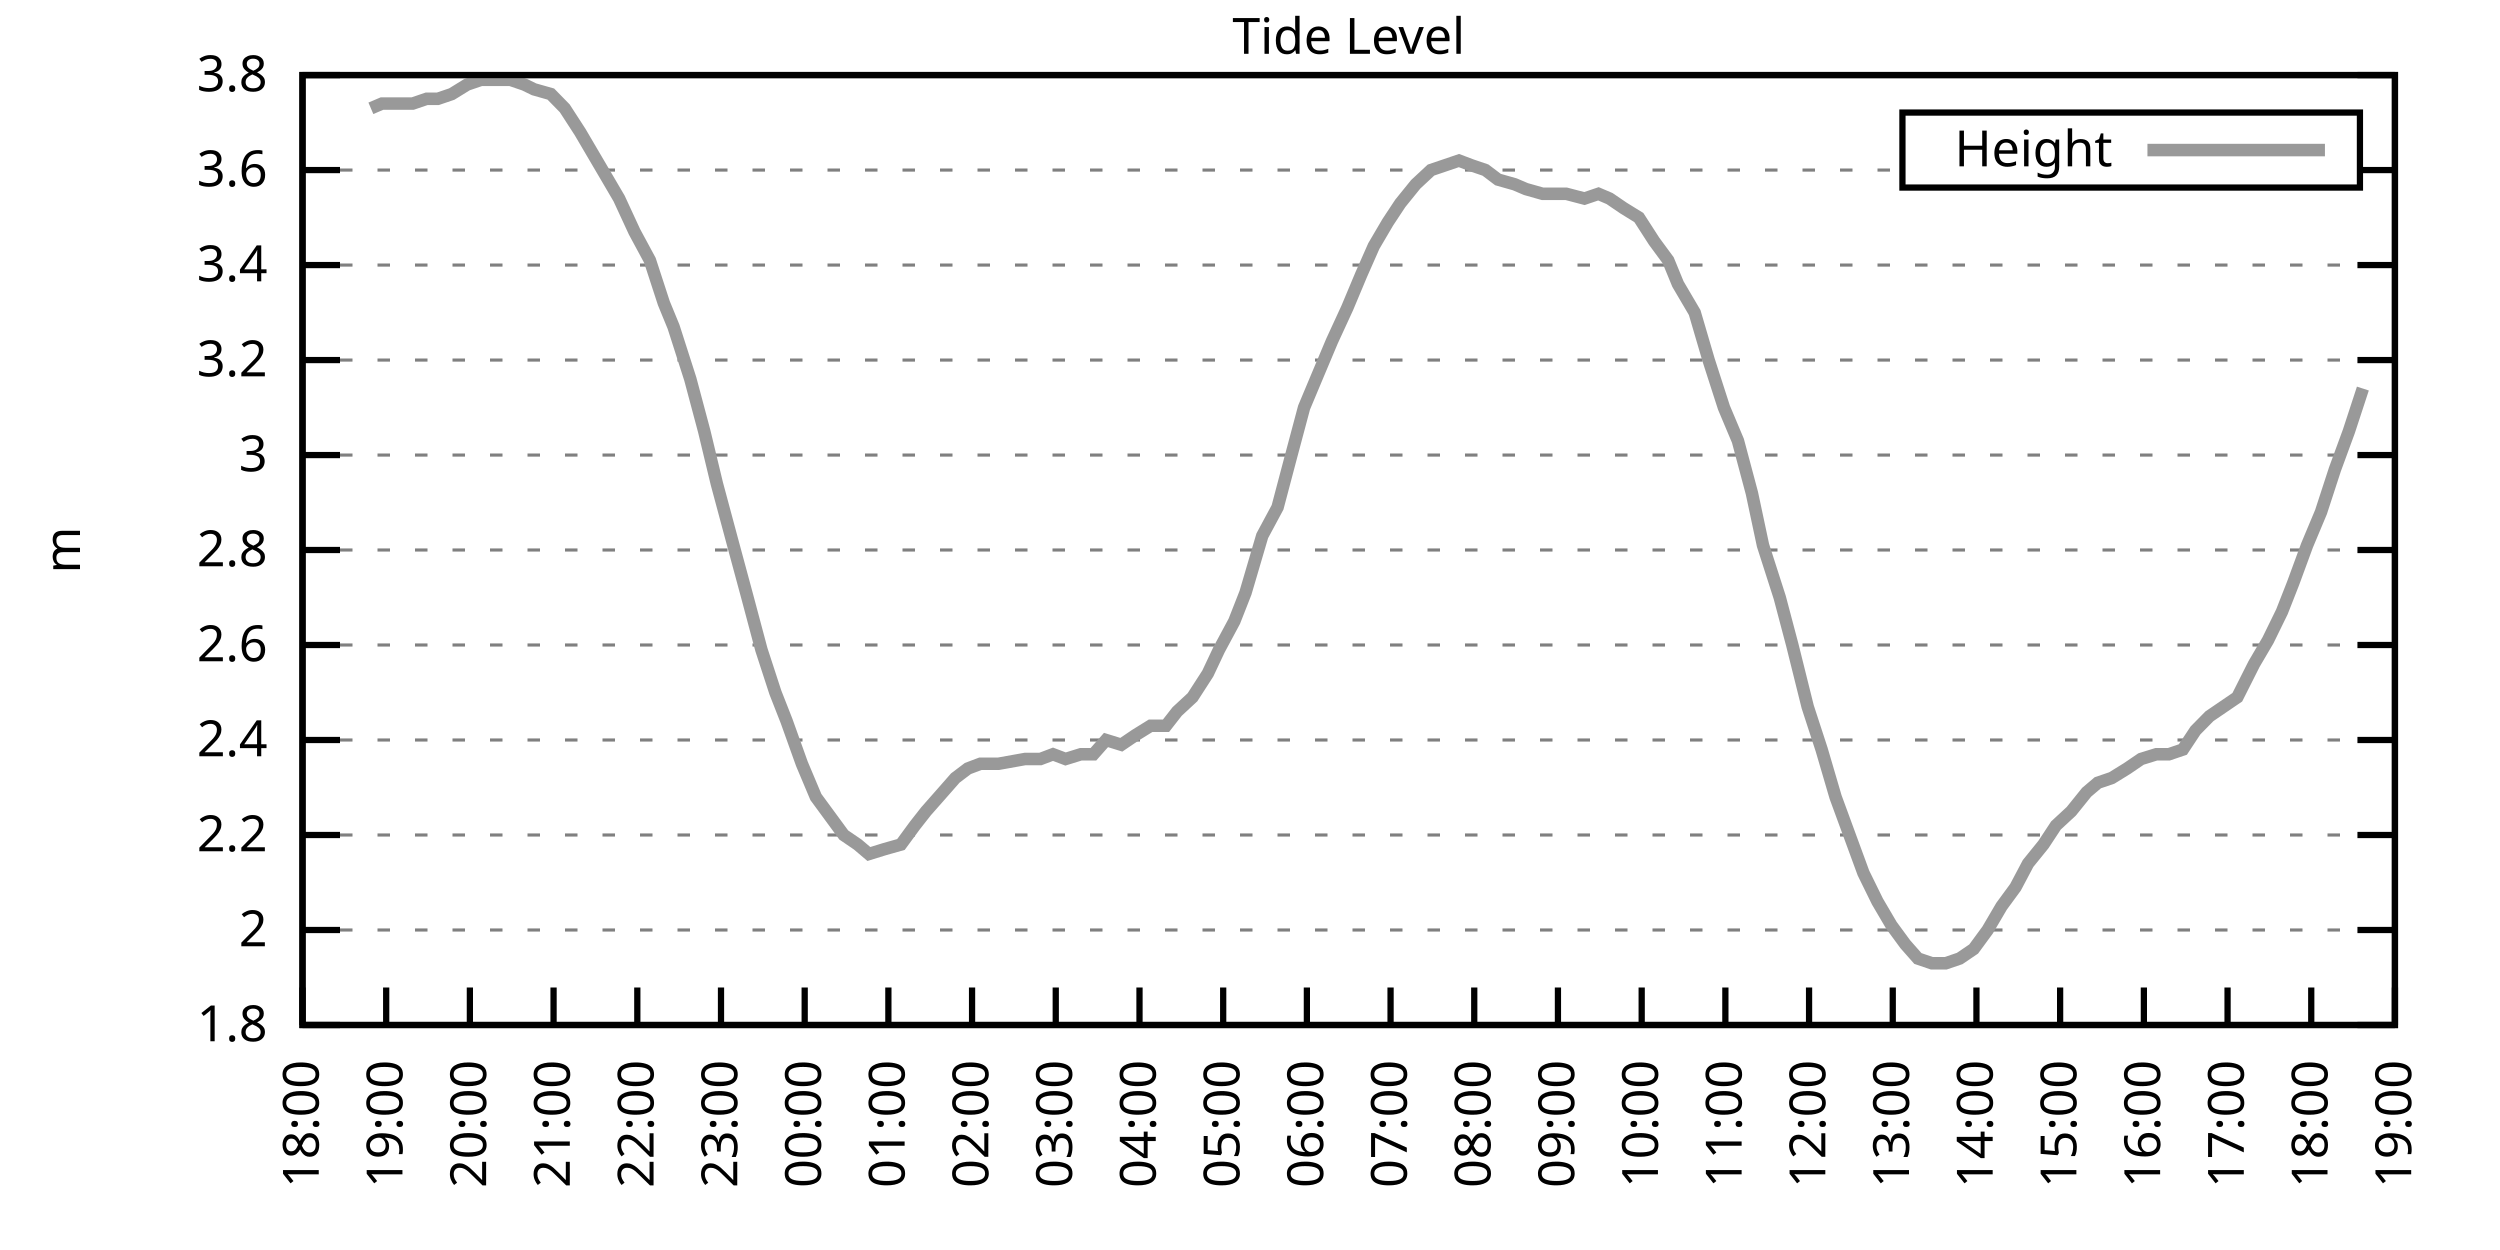
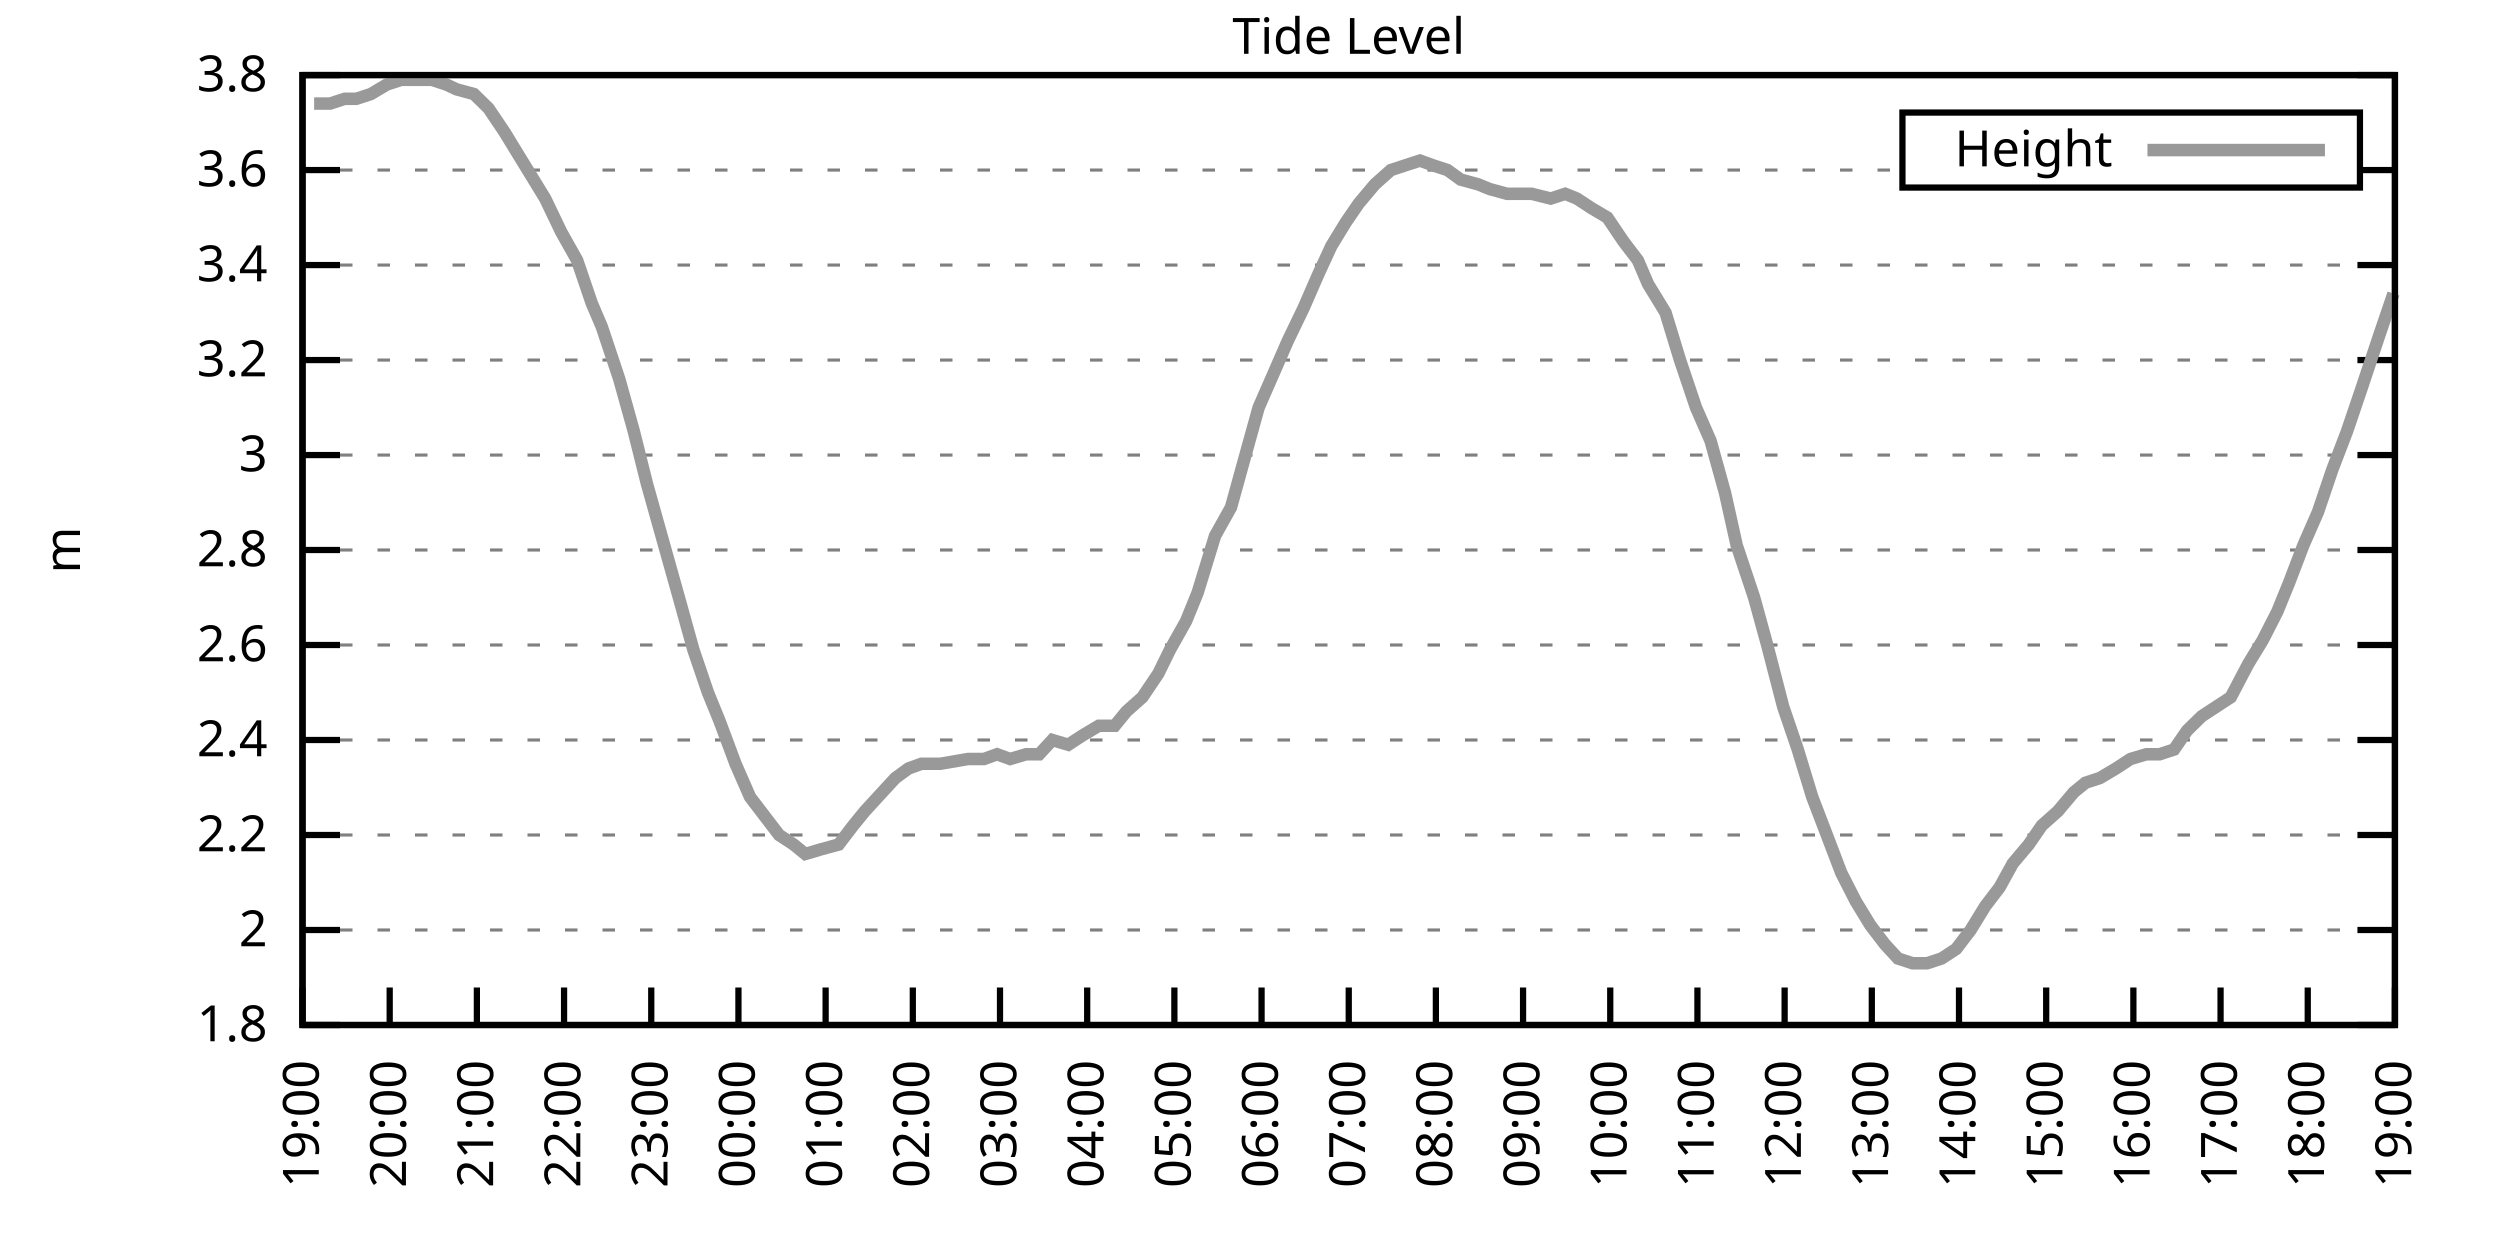
<svg xmlns="http://www.w3.org/2000/svg" xmlns:xlink="http://www.w3.org/1999/xlink" width="400" height="200" viewBox="0 0 400 200">
  <g id="gnuplot_canvas">
    <rect x="0" y="0" width="400" height="200" fill="none" />
    <defs>
      <circle id="gpDot" r="0.5" stroke-width="0.5" stroke="currentColor" />
      <path id="gpPt0" stroke-width="0.333" stroke="currentColor" d="M-1,0 h2 M0,-1 v2" />
      <path id="gpPt1" stroke-width="0.333" stroke="currentColor" d="M-1,-1 L1,1 M1,-1 L-1,1" />
      <path id="gpPt2" stroke-width="0.333" stroke="currentColor" d="M-1,0 L1,0 M0,-1 L0,1 M-1,-1 L1,1 M-1,1 L1,-1" />
      <rect id="gpPt3" stroke-width="0.333" stroke="currentColor" x="-1" y="-1" width="2" height="2" />
      <rect id="gpPt4" stroke-width="0.333" stroke="currentColor" fill="currentColor" x="-1" y="-1" width="2" height="2" />
      <circle id="gpPt5" stroke-width="0.333" stroke="currentColor" cx="0" cy="0" r="1" />
      <use xlink:href="#gpPt5" id="gpPt6" fill="currentColor" stroke="none" />
      <path id="gpPt7" stroke-width="0.333" stroke="currentColor" d="M0,-1.33 L-1.33,0.67 L1.33,0.67 z" />
      <use xlink:href="#gpPt7" id="gpPt8" fill="currentColor" stroke="none" />
      <use xlink:href="#gpPt7" id="gpPt9" stroke="currentColor" transform="rotate(180)" />
      <use xlink:href="#gpPt9" id="gpPt10" fill="currentColor" stroke="none" />
      <use xlink:href="#gpPt3" id="gpPt11" stroke="currentColor" transform="rotate(45)" />
      <use xlink:href="#gpPt11" id="gpPt12" fill="currentColor" stroke="none" />
      <path id="gpPt13" stroke-width="0.333" stroke="currentColor" d="M0,1.330 L1.265,0.411 L0.782,-1.067 L-0.782,-1.076 L-1.265,0.411 z" />
      <use xlink:href="#gpPt13" id="gpPt14" fill="currentColor" stroke="none" />
      <filter id="textbox" filterUnits="objectBoundingBox" x="0" y="0" height="1" width="1">
        <feFlood flood-color="white" flood-opacity="1" result="bgnd" />
        <feComposite in="SourceGraphic" in2="bgnd" operator="atop" />
      </filter>
      <filter id="greybox" filterUnits="objectBoundingBox" x="0" y="0" height="1" width="1">
        <feFlood flood-color="lightgrey" flood-opacity="1" result="grey" />
        <feComposite in="SourceGraphic" in2="grey" operator="atop" />
      </filter>
    </defs>
    <g fill="none" color="white" stroke="currentColor" stroke-width="1.00" stroke-linecap="butt" stroke-linejoin="miter">
</g>
    <g fill="none" color="black" stroke="currentColor" stroke-width="1.00" stroke-linecap="butt" stroke-linejoin="miter">
      <g stroke="none" shape-rendering="crispEdges">
        <polygon fill="rgb(255, 255, 255)" points="48.40,164.00 383.18,164.00 383.18,12.02 48.40,12.02 " />
      </g>
    </g>
    <g fill="none" color="black" stroke="currentColor" stroke-width="1.00" stroke-linecap="butt" stroke-linejoin="miter">
</g>
    <g fill="none" color="black" stroke="black" stroke-width="0.50" stroke-linecap="butt" stroke-linejoin="miter">
</g>
    <g fill="none" color="gray" stroke="currentColor" stroke-width="0.50" stroke-linecap="butt" stroke-linejoin="miter">
      <path stroke="gray" stroke-dasharray="2,4" class="gridline" d="M48.40,164.00 L383.19,164.00  " />
    </g>
    <g fill="none" color="gray" stroke="gray" stroke-width="1.00" stroke-linecap="butt" stroke-linejoin="miter">
</g>
    <g fill="none" color="black" stroke="currentColor" stroke-width="1.00" stroke-linecap="butt" stroke-linejoin="miter">
      <path stroke="black" d="M48.40,164.00 L54.40,164.00 M383.19,164.00 L377.19,164.00  " />
      <g transform="translate(42.80,166.60)" stroke="none" fill="black" font-family="Sans" font-size="8.00" text-anchor="end">
        <text>
          <tspan font-family="Sans"> 1.8</tspan>
        </text>
      </g>
    </g>
    <g fill="none" color="black" stroke="currentColor" stroke-width="1.00" stroke-linecap="butt" stroke-linejoin="miter">
</g>
    <g fill="none" color="black" stroke="black" stroke-width="0.50" stroke-linecap="butt" stroke-linejoin="miter">
</g>
    <g fill="none" color="gray" stroke="currentColor" stroke-width="0.50" stroke-linecap="butt" stroke-linejoin="miter">
      <path stroke="gray" stroke-dasharray="2,4" class="gridline" d="M48.40,148.80 L383.19,148.80  " />
    </g>
    <g fill="none" color="gray" stroke="gray" stroke-width="1.00" stroke-linecap="butt" stroke-linejoin="miter">
</g>
    <g fill="none" color="black" stroke="currentColor" stroke-width="1.00" stroke-linecap="butt" stroke-linejoin="miter">
      <path stroke="black" d="M48.40,148.80 L54.40,148.80 M383.19,148.80 L377.19,148.80  " />
      <g transform="translate(42.80,151.40)" stroke="none" fill="black" font-family="Sans" font-size="8.00" text-anchor="end">
        <text>
          <tspan font-family="Sans"> 2</tspan>
        </text>
      </g>
    </g>
    <g fill="none" color="black" stroke="currentColor" stroke-width="1.00" stroke-linecap="butt" stroke-linejoin="miter">
</g>
    <g fill="none" color="black" stroke="black" stroke-width="0.50" stroke-linecap="butt" stroke-linejoin="miter">
</g>
    <g fill="none" color="gray" stroke="currentColor" stroke-width="0.50" stroke-linecap="butt" stroke-linejoin="miter">
      <path stroke="gray" stroke-dasharray="2,4" class="gridline" d="M48.40,133.60 L383.19,133.60  " />
    </g>
    <g fill="none" color="gray" stroke="gray" stroke-width="1.00" stroke-linecap="butt" stroke-linejoin="miter">
</g>
    <g fill="none" color="black" stroke="currentColor" stroke-width="1.00" stroke-linecap="butt" stroke-linejoin="miter">
      <path stroke="black" d="M48.40,133.60 L54.40,133.60 M383.19,133.60 L377.19,133.60  " />
      <g transform="translate(42.80,136.20)" stroke="none" fill="black" font-family="Sans" font-size="8.00" text-anchor="end">
        <text>
          <tspan font-family="Sans"> 2.2</tspan>
        </text>
      </g>
    </g>
    <g fill="none" color="black" stroke="currentColor" stroke-width="1.00" stroke-linecap="butt" stroke-linejoin="miter">
</g>
    <g fill="none" color="black" stroke="black" stroke-width="0.50" stroke-linecap="butt" stroke-linejoin="miter">
</g>
    <g fill="none" color="gray" stroke="currentColor" stroke-width="0.50" stroke-linecap="butt" stroke-linejoin="miter">
      <path stroke="gray" stroke-dasharray="2,4" class="gridline" d="M48.40,118.40 L383.19,118.40  " />
    </g>
    <g fill="none" color="gray" stroke="gray" stroke-width="1.00" stroke-linecap="butt" stroke-linejoin="miter">
</g>
    <g fill="none" color="black" stroke="currentColor" stroke-width="1.00" stroke-linecap="butt" stroke-linejoin="miter">
      <path stroke="black" d="M48.40,118.40 L54.40,118.40 M383.19,118.40 L377.19,118.40  " />
      <g transform="translate(42.80,121.00)" stroke="none" fill="black" font-family="Sans" font-size="8.00" text-anchor="end">
        <text>
          <tspan font-family="Sans"> 2.4</tspan>
        </text>
      </g>
    </g>
    <g fill="none" color="black" stroke="currentColor" stroke-width="1.00" stroke-linecap="butt" stroke-linejoin="miter">
</g>
    <g fill="none" color="black" stroke="black" stroke-width="0.50" stroke-linecap="butt" stroke-linejoin="miter">
</g>
    <g fill="none" color="gray" stroke="currentColor" stroke-width="0.50" stroke-linecap="butt" stroke-linejoin="miter">
      <path stroke="gray" stroke-dasharray="2,4" class="gridline" d="M48.40,103.20 L383.19,103.20  " />
    </g>
    <g fill="none" color="gray" stroke="gray" stroke-width="1.00" stroke-linecap="butt" stroke-linejoin="miter">
</g>
    <g fill="none" color="black" stroke="currentColor" stroke-width="1.00" stroke-linecap="butt" stroke-linejoin="miter">
      <path stroke="black" d="M48.40,103.20 L54.40,103.20 M383.19,103.20 L377.19,103.20  " />
      <g transform="translate(42.80,105.80)" stroke="none" fill="black" font-family="Sans" font-size="8.00" text-anchor="end">
        <text>
          <tspan font-family="Sans"> 2.6</tspan>
        </text>
      </g>
    </g>
    <g fill="none" color="black" stroke="currentColor" stroke-width="1.00" stroke-linecap="butt" stroke-linejoin="miter">
</g>
    <g fill="none" color="black" stroke="black" stroke-width="0.50" stroke-linecap="butt" stroke-linejoin="miter">
</g>
    <g fill="none" color="gray" stroke="currentColor" stroke-width="0.50" stroke-linecap="butt" stroke-linejoin="miter">
      <path stroke="gray" stroke-dasharray="2,4" class="gridline" d="M48.40,88.00 L383.19,88.00  " />
    </g>
    <g fill="none" color="gray" stroke="gray" stroke-width="1.00" stroke-linecap="butt" stroke-linejoin="miter">
</g>
    <g fill="none" color="black" stroke="currentColor" stroke-width="1.00" stroke-linecap="butt" stroke-linejoin="miter">
      <path stroke="black" d="M48.40,88.00 L54.40,88.00 M383.19,88.00 L377.19,88.00  " />
      <g transform="translate(42.80,90.60)" stroke="none" fill="black" font-family="Sans" font-size="8.00" text-anchor="end">
        <text>
          <tspan font-family="Sans"> 2.8</tspan>
        </text>
      </g>
    </g>
    <g fill="none" color="black" stroke="currentColor" stroke-width="1.00" stroke-linecap="butt" stroke-linejoin="miter">
</g>
    <g fill="none" color="black" stroke="black" stroke-width="0.50" stroke-linecap="butt" stroke-linejoin="miter">
</g>
    <g fill="none" color="gray" stroke="currentColor" stroke-width="0.50" stroke-linecap="butt" stroke-linejoin="miter">
      <path stroke="gray" stroke-dasharray="2,4" class="gridline" d="M48.40,72.81 L383.19,72.81  " />
    </g>
    <g fill="none" color="gray" stroke="gray" stroke-width="1.00" stroke-linecap="butt" stroke-linejoin="miter">
</g>
    <g fill="none" color="black" stroke="currentColor" stroke-width="1.00" stroke-linecap="butt" stroke-linejoin="miter">
      <path stroke="black" d="M48.40,72.81 L54.40,72.81 M383.19,72.81 L377.19,72.81  " />
      <g transform="translate(42.80,75.41)" stroke="none" fill="black" font-family="Sans" font-size="8.00" text-anchor="end">
        <text>
          <tspan font-family="Sans"> 3</tspan>
        </text>
      </g>
    </g>
    <g fill="none" color="black" stroke="currentColor" stroke-width="1.00" stroke-linecap="butt" stroke-linejoin="miter">
</g>
    <g fill="none" color="black" stroke="black" stroke-width="0.50" stroke-linecap="butt" stroke-linejoin="miter">
</g>
    <g fill="none" color="gray" stroke="currentColor" stroke-width="0.50" stroke-linecap="butt" stroke-linejoin="miter">
      <path stroke="gray" stroke-dasharray="2,4" class="gridline" d="M48.40,57.61 L383.19,57.61  " />
    </g>
    <g fill="none" color="gray" stroke="gray" stroke-width="1.00" stroke-linecap="butt" stroke-linejoin="miter">
</g>
    <g fill="none" color="black" stroke="currentColor" stroke-width="1.00" stroke-linecap="butt" stroke-linejoin="miter">
      <path stroke="black" d="M48.40,57.61 L54.40,57.61 M383.19,57.61 L377.19,57.61  " />
      <g transform="translate(42.80,60.21)" stroke="none" fill="black" font-family="Sans" font-size="8.00" text-anchor="end">
        <text>
          <tspan font-family="Sans"> 3.2</tspan>
        </text>
      </g>
    </g>
    <g fill="none" color="black" stroke="currentColor" stroke-width="1.00" stroke-linecap="butt" stroke-linejoin="miter">
</g>
    <g fill="none" color="black" stroke="black" stroke-width="0.50" stroke-linecap="butt" stroke-linejoin="miter">
</g>
    <g fill="none" color="gray" stroke="currentColor" stroke-width="0.50" stroke-linecap="butt" stroke-linejoin="miter">
      <path stroke="gray" stroke-dasharray="2,4" class="gridline" d="M48.40,42.41 L383.19,42.41  " />
    </g>
    <g fill="none" color="gray" stroke="gray" stroke-width="1.00" stroke-linecap="butt" stroke-linejoin="miter">
</g>
    <g fill="none" color="black" stroke="currentColor" stroke-width="1.00" stroke-linecap="butt" stroke-linejoin="miter">
      <path stroke="black" d="M48.40,42.41 L54.40,42.41 M383.19,42.41 L377.19,42.41  " />
      <g transform="translate(42.80,45.01)" stroke="none" fill="black" font-family="Sans" font-size="8.00" text-anchor="end">
        <text>
          <tspan font-family="Sans"> 3.4</tspan>
        </text>
      </g>
    </g>
    <g fill="none" color="black" stroke="currentColor" stroke-width="1.00" stroke-linecap="butt" stroke-linejoin="miter">
</g>
    <g fill="none" color="black" stroke="black" stroke-width="0.50" stroke-linecap="butt" stroke-linejoin="miter">
</g>
    <g fill="none" color="gray" stroke="currentColor" stroke-width="0.50" stroke-linecap="butt" stroke-linejoin="miter">
      <path stroke="gray" stroke-dasharray="2,4" class="gridline" d="M48.40,27.21 L304.39,27.21 M377.59,27.21 L383.19,27.21  " />
    </g>
    <g fill="none" color="gray" stroke="gray" stroke-width="1.00" stroke-linecap="butt" stroke-linejoin="miter">
</g>
    <g fill="none" color="black" stroke="currentColor" stroke-width="1.00" stroke-linecap="butt" stroke-linejoin="miter">
      <path stroke="black" d="M48.40,27.21 L54.40,27.21 M383.19,27.21 L377.19,27.21  " />
      <g transform="translate(42.80,29.81)" stroke="none" fill="black" font-family="Sans" font-size="8.00" text-anchor="end">
        <text>
          <tspan font-family="Sans"> 3.6</tspan>
        </text>
      </g>
    </g>
    <g fill="none" color="black" stroke="currentColor" stroke-width="1.00" stroke-linecap="butt" stroke-linejoin="miter">
</g>
    <g fill="none" color="black" stroke="black" stroke-width="0.50" stroke-linecap="butt" stroke-linejoin="miter">
</g>
    <g fill="none" color="gray" stroke="currentColor" stroke-width="0.50" stroke-linecap="butt" stroke-linejoin="miter">
      <path stroke="gray" stroke-dasharray="2,4" class="gridline" d="M48.40,12.01 L383.19,12.01  " />
    </g>
    <g fill="none" color="gray" stroke="gray" stroke-width="1.00" stroke-linecap="butt" stroke-linejoin="miter">
</g>
    <g fill="none" color="black" stroke="currentColor" stroke-width="1.00" stroke-linecap="butt" stroke-linejoin="miter">
      <path stroke="black" d="M48.40,12.01 L54.40,12.01 M383.19,12.01 L377.19,12.01  " />
      <g transform="translate(42.80,14.61)" stroke="none" fill="black" font-family="Sans" font-size="8.00" text-anchor="end">
        <text>
          <tspan font-family="Sans"> 3.8</tspan>
        </text>
      </g>
    </g>
    <g fill="none" color="black" stroke="currentColor" stroke-width="1.00" stroke-linecap="butt" stroke-linejoin="miter">
      <path stroke="black" d="M48.40,164.00 L48.40,158.00  " />
      <g transform="translate(51.00,169.60) rotate(270.00)" stroke="none" fill="black" font-family="Sans" font-size="8.00" text-anchor="end">
        <text>
-           <tspan font-family="Sans">18:00</tspan>
-         </text>
-       </g>
-     </g>
-     <g fill="none" color="black" stroke="currentColor" stroke-width="1.00" stroke-linecap="butt" stroke-linejoin="miter">
-       <path stroke="black" d="M61.79,164.00 L61.79,158.00  " />
-       <g transform="translate(64.39,169.60) rotate(270.00)" stroke="none" fill="black" font-family="Sans" font-size="8.00" text-anchor="end">
-         <text>
          <tspan font-family="Sans">19:00</tspan>
        </text>
      </g>
    </g>
    <g fill="none" color="black" stroke="currentColor" stroke-width="1.00" stroke-linecap="butt" stroke-linejoin="miter">
-       <path stroke="black" d="M75.18,164.00 L75.18,158.00  " />
-       <g transform="translate(77.78,169.60) rotate(270.00)" stroke="none" fill="black" font-family="Sans" font-size="8.00" text-anchor="end">
+       <path stroke="black" d="M62.35,164.00 L62.35,158.00  " />
+       <g transform="translate(64.95,169.60) rotate(270.00)" stroke="none" fill="black" font-family="Sans" font-size="8.00" text-anchor="end">
        <text>
          <tspan font-family="Sans">20:00</tspan>
        </text>
      </g>
    </g>
    <g fill="none" color="black" stroke="currentColor" stroke-width="1.00" stroke-linecap="butt" stroke-linejoin="miter">
-       <path stroke="black" d="M88.57,164.00 L88.57,158.00  " />
-       <g transform="translate(91.17,169.60) rotate(270.00)" stroke="none" fill="black" font-family="Sans" font-size="8.00" text-anchor="end">
+       <path stroke="black" d="M76.30,164.00 L76.30,158.00  " />
+       <g transform="translate(78.90,169.60) rotate(270.00)" stroke="none" fill="black" font-family="Sans" font-size="8.00" text-anchor="end">
        <text>
          <tspan font-family="Sans">21:00</tspan>
        </text>
      </g>
    </g>
    <g fill="none" color="black" stroke="currentColor" stroke-width="1.00" stroke-linecap="butt" stroke-linejoin="miter">
-       <path stroke="black" d="M101.97,164.00 L101.97,158.00  " />
-       <g transform="translate(104.57,169.60) rotate(270.00)" stroke="none" fill="black" font-family="Sans" font-size="8.00" text-anchor="end">
+       <path stroke="black" d="M90.25,164.00 L90.25,158.00  " />
+       <g transform="translate(92.85,169.60) rotate(270.00)" stroke="none" fill="black" font-family="Sans" font-size="8.00" text-anchor="end">
        <text>
          <tspan font-family="Sans">22:00</tspan>
        </text>
      </g>
    </g>
    <g fill="none" color="black" stroke="currentColor" stroke-width="1.00" stroke-linecap="butt" stroke-linejoin="miter">
-       <path stroke="black" d="M115.36,164.00 L115.36,158.00  " />
-       <g transform="translate(117.96,169.60) rotate(270.00)" stroke="none" fill="black" font-family="Sans" font-size="8.00" text-anchor="end">
+       <path stroke="black" d="M104.20,164.00 L104.20,158.00  " />
+       <g transform="translate(106.80,169.60) rotate(270.00)" stroke="none" fill="black" font-family="Sans" font-size="8.00" text-anchor="end">
        <text>
          <tspan font-family="Sans">23:00</tspan>
        </text>
      </g>
    </g>
    <g fill="none" color="black" stroke="currentColor" stroke-width="1.00" stroke-linecap="butt" stroke-linejoin="miter">
-       <path stroke="black" d="M128.75,164.00 L128.75,158.00  " />
-       <g transform="translate(131.35,169.60) rotate(270.00)" stroke="none" fill="black" font-family="Sans" font-size="8.00" text-anchor="end">
+       <path stroke="black" d="M118.15,164.00 L118.15,158.00  " />
+       <g transform="translate(120.75,169.60) rotate(270.00)" stroke="none" fill="black" font-family="Sans" font-size="8.00" text-anchor="end">
        <text>
          <tspan font-family="Sans">00:00</tspan>
        </text>
      </g>
    </g>
    <g fill="none" color="black" stroke="currentColor" stroke-width="1.00" stroke-linecap="butt" stroke-linejoin="miter">
-       <path stroke="black" d="M142.14,164.00 L142.14,158.00  " />
-       <g transform="translate(144.74,169.60) rotate(270.00)" stroke="none" fill="black" font-family="Sans" font-size="8.00" text-anchor="end">
+       <path stroke="black" d="M132.10,164.00 L132.10,158.00  " />
+       <g transform="translate(134.70,169.60) rotate(270.00)" stroke="none" fill="black" font-family="Sans" font-size="8.00" text-anchor="end">
        <text>
          <tspan font-family="Sans">01:00</tspan>
        </text>
      </g>
    </g>
    <g fill="none" color="black" stroke="currentColor" stroke-width="1.00" stroke-linecap="butt" stroke-linejoin="miter">
-       <path stroke="black" d="M155.53,164.00 L155.53,158.00  " />
-       <g transform="translate(158.13,169.60) rotate(270.00)" stroke="none" fill="black" font-family="Sans" font-size="8.00" text-anchor="end">
+       <path stroke="black" d="M146.05,164.00 L146.05,158.00  " />
+       <g transform="translate(148.65,169.60) rotate(270.00)" stroke="none" fill="black" font-family="Sans" font-size="8.00" text-anchor="end">
        <text>
          <tspan font-family="Sans">02:00</tspan>
        </text>
      </g>
    </g>
    <g fill="none" color="black" stroke="currentColor" stroke-width="1.00" stroke-linecap="butt" stroke-linejoin="miter">
-       <path stroke="black" d="M168.92,164.00 L168.92,158.00  " />
-       <g transform="translate(171.52,169.60) rotate(270.00)" stroke="none" fill="black" font-family="Sans" font-size="8.00" text-anchor="end">
+       <path stroke="black" d="M160.00,164.00 L160.00,158.00  " />
+       <g transform="translate(162.60,169.60) rotate(270.00)" stroke="none" fill="black" font-family="Sans" font-size="8.00" text-anchor="end">
        <text>
          <tspan font-family="Sans">03:00</tspan>
        </text>
      </g>
    </g>
    <g fill="none" color="black" stroke="currentColor" stroke-width="1.00" stroke-linecap="butt" stroke-linejoin="miter">
-       <path stroke="black" d="M182.32,164.00 L182.32,158.00  " />
-       <g transform="translate(184.92,169.60) rotate(270.00)" stroke="none" fill="black" font-family="Sans" font-size="8.00" text-anchor="end">
+       <path stroke="black" d="M173.95,164.00 L173.95,158.00  " />
+       <g transform="translate(176.55,169.60) rotate(270.00)" stroke="none" fill="black" font-family="Sans" font-size="8.00" text-anchor="end">
        <text>
          <tspan font-family="Sans">04:00</tspan>
        </text>
      </g>
    </g>
    <g fill="none" color="black" stroke="currentColor" stroke-width="1.00" stroke-linecap="butt" stroke-linejoin="miter">
-       <path stroke="black" d="M195.71,164.00 L195.71,158.00  " />
-       <g transform="translate(198.31,169.60) rotate(270.00)" stroke="none" fill="black" font-family="Sans" font-size="8.00" text-anchor="end">
+       <path stroke="black" d="M187.90,164.00 L187.90,158.00  " />
+       <g transform="translate(190.50,169.60) rotate(270.00)" stroke="none" fill="black" font-family="Sans" font-size="8.00" text-anchor="end">
        <text>
          <tspan font-family="Sans">05:00</tspan>
        </text>
      </g>
    </g>
    <g fill="none" color="black" stroke="currentColor" stroke-width="1.00" stroke-linecap="butt" stroke-linejoin="miter">
-       <path stroke="black" d="M209.10,164.00 L209.10,158.00  " />
-       <g transform="translate(211.70,169.60) rotate(270.00)" stroke="none" fill="black" font-family="Sans" font-size="8.00" text-anchor="end">
+       <path stroke="black" d="M201.85,164.00 L201.85,158.00  " />
+       <g transform="translate(204.45,169.60) rotate(270.00)" stroke="none" fill="black" font-family="Sans" font-size="8.00" text-anchor="end">
        <text>
          <tspan font-family="Sans">06:00</tspan>
        </text>
      </g>
    </g>
    <g fill="none" color="black" stroke="currentColor" stroke-width="1.00" stroke-linecap="butt" stroke-linejoin="miter">
-       <path stroke="black" d="M222.49,164.00 L222.49,158.00  " />
-       <g transform="translate(225.09,169.60) rotate(270.00)" stroke="none" fill="black" font-family="Sans" font-size="8.00" text-anchor="end">
+       <path stroke="black" d="M215.80,164.00 L215.80,158.00  " />
+       <g transform="translate(218.40,169.60) rotate(270.00)" stroke="none" fill="black" font-family="Sans" font-size="8.00" text-anchor="end">
        <text>
          <tspan font-family="Sans">07:00</tspan>
        </text>
      </g>
    </g>
    <g fill="none" color="black" stroke="currentColor" stroke-width="1.00" stroke-linecap="butt" stroke-linejoin="miter">
-       <path stroke="black" d="M235.88,164.00 L235.88,158.00  " />
-       <g transform="translate(238.48,169.60) rotate(270.00)" stroke="none" fill="black" font-family="Sans" font-size="8.00" text-anchor="end">
+       <path stroke="black" d="M229.74,164.00 L229.74,158.00  " />
+       <g transform="translate(232.34,169.60) rotate(270.00)" stroke="none" fill="black" font-family="Sans" font-size="8.00" text-anchor="end">
        <text>
          <tspan font-family="Sans">08:00</tspan>
        </text>
      </g>
    </g>
    <g fill="none" color="black" stroke="currentColor" stroke-width="1.00" stroke-linecap="butt" stroke-linejoin="miter">
-       <path stroke="black" d="M249.27,164.00 L249.27,158.00  " />
-       <g transform="translate(251.87,169.60) rotate(270.00)" stroke="none" fill="black" font-family="Sans" font-size="8.00" text-anchor="end">
+       <path stroke="black" d="M243.69,164.00 L243.69,158.00  " />
+       <g transform="translate(246.29,169.60) rotate(270.00)" stroke="none" fill="black" font-family="Sans" font-size="8.00" text-anchor="end">
        <text>
          <tspan font-family="Sans">09:00</tspan>
        </text>
      </g>
    </g>
    <g fill="none" color="black" stroke="currentColor" stroke-width="1.00" stroke-linecap="butt" stroke-linejoin="miter">
-       <path stroke="black" d="M262.67,164.00 L262.67,158.00  " />
-       <g transform="translate(265.27,169.60) rotate(270.00)" stroke="none" fill="black" font-family="Sans" font-size="8.00" text-anchor="end">
+       <path stroke="black" d="M257.64,164.00 L257.64,158.00  " />
+       <g transform="translate(260.24,169.60) rotate(270.00)" stroke="none" fill="black" font-family="Sans" font-size="8.00" text-anchor="end">
        <text>
          <tspan font-family="Sans">10:00</tspan>
        </text>
      </g>
    </g>
    <g fill="none" color="black" stroke="currentColor" stroke-width="1.00" stroke-linecap="butt" stroke-linejoin="miter">
-       <path stroke="black" d="M276.06,164.00 L276.06,158.00  " />
-       <g transform="translate(278.66,169.60) rotate(270.00)" stroke="none" fill="black" font-family="Sans" font-size="8.00" text-anchor="end">
+       <path stroke="black" d="M271.59,164.00 L271.59,158.00  " />
+       <g transform="translate(274.19,169.60) rotate(270.00)" stroke="none" fill="black" font-family="Sans" font-size="8.00" text-anchor="end">
        <text>
          <tspan font-family="Sans">11:00</tspan>
        </text>
      </g>
    </g>
    <g fill="none" color="black" stroke="currentColor" stroke-width="1.00" stroke-linecap="butt" stroke-linejoin="miter">
-       <path stroke="black" d="M289.45,164.00 L289.45,158.00  " />
-       <g transform="translate(292.05,169.60) rotate(270.00)" stroke="none" fill="black" font-family="Sans" font-size="8.00" text-anchor="end">
+       <path stroke="black" d="M285.54,164.00 L285.54,158.00  " />
+       <g transform="translate(288.14,169.60) rotate(270.00)" stroke="none" fill="black" font-family="Sans" font-size="8.00" text-anchor="end">
        <text>
          <tspan font-family="Sans">12:00</tspan>
        </text>
      </g>
    </g>
    <g fill="none" color="black" stroke="currentColor" stroke-width="1.00" stroke-linecap="butt" stroke-linejoin="miter">
-       <path stroke="black" d="M302.84,164.00 L302.84,158.00  " />
-       <g transform="translate(305.44,169.60) rotate(270.00)" stroke="none" fill="black" font-family="Sans" font-size="8.00" text-anchor="end">
+       <path stroke="black" d="M299.49,164.00 L299.49,158.00  " />
+       <g transform="translate(302.09,169.60) rotate(270.00)" stroke="none" fill="black" font-family="Sans" font-size="8.00" text-anchor="end">
        <text>
          <tspan font-family="Sans">13:00</tspan>
        </text>
      </g>
    </g>
    <g fill="none" color="black" stroke="currentColor" stroke-width="1.00" stroke-linecap="butt" stroke-linejoin="miter">
-       <path stroke="black" d="M316.23,164.00 L316.23,158.00  " />
-       <g transform="translate(318.83,169.60) rotate(270.00)" stroke="none" fill="black" font-family="Sans" font-size="8.00" text-anchor="end">
+       <path stroke="black" d="M313.44,164.00 L313.44,158.00  " />
+       <g transform="translate(316.04,169.60) rotate(270.00)" stroke="none" fill="black" font-family="Sans" font-size="8.00" text-anchor="end">
        <text>
          <tspan font-family="Sans">14:00</tspan>
        </text>
      </g>
    </g>
    <g fill="none" color="black" stroke="currentColor" stroke-width="1.00" stroke-linecap="butt" stroke-linejoin="miter">
-       <path stroke="black" d="M329.62,164.00 L329.62,158.00  " />
-       <g transform="translate(332.22,169.60) rotate(270.00)" stroke="none" fill="black" font-family="Sans" font-size="8.00" text-anchor="end">
+       <path stroke="black" d="M327.39,164.00 L327.39,158.00  " />
+       <g transform="translate(329.99,169.60) rotate(270.00)" stroke="none" fill="black" font-family="Sans" font-size="8.00" text-anchor="end">
        <text>
          <tspan font-family="Sans">15:00</tspan>
        </text>
      </g>
    </g>
    <g fill="none" color="black" stroke="currentColor" stroke-width="1.00" stroke-linecap="butt" stroke-linejoin="miter">
-       <path stroke="black" d="M343.02,164.00 L343.02,158.00  " />
-       <g transform="translate(345.62,169.60) rotate(270.00)" stroke="none" fill="black" font-family="Sans" font-size="8.00" text-anchor="end">
+       <path stroke="black" d="M341.34,164.00 L341.34,158.00  " />
+       <g transform="translate(343.94,169.60) rotate(270.00)" stroke="none" fill="black" font-family="Sans" font-size="8.00" text-anchor="end">
        <text>
          <tspan font-family="Sans">16:00</tspan>
        </text>
      </g>
    </g>
    <g fill="none" color="black" stroke="currentColor" stroke-width="1.00" stroke-linecap="butt" stroke-linejoin="miter">
-       <path stroke="black" d="M356.41,164.00 L356.41,158.00  " />
-       <g transform="translate(359.01,169.60) rotate(270.00)" stroke="none" fill="black" font-family="Sans" font-size="8.00" text-anchor="end">
+       <path stroke="black" d="M355.29,164.00 L355.29,158.00  " />
+       <g transform="translate(357.89,169.60) rotate(270.00)" stroke="none" fill="black" font-family="Sans" font-size="8.00" text-anchor="end">
        <text>
          <tspan font-family="Sans">17:00</tspan>
        </text>
      </g>
    </g>
    <g fill="none" color="black" stroke="currentColor" stroke-width="1.00" stroke-linecap="butt" stroke-linejoin="miter">
-       <path stroke="black" d="M369.80,164.00 L369.80,158.00  " />
-       <g transform="translate(372.40,169.60) rotate(270.00)" stroke="none" fill="black" font-family="Sans" font-size="8.00" text-anchor="end">
+       <path stroke="black" d="M369.24,164.00 L369.24,158.00  " />
+       <g transform="translate(371.84,169.60) rotate(270.00)" stroke="none" fill="black" font-family="Sans" font-size="8.00" text-anchor="end">
        <text>
          <tspan font-family="Sans">18:00</tspan>
        </text>
      </g>
    </g>
    <g fill="none" color="black" stroke="currentColor" stroke-width="1.00" stroke-linecap="butt" stroke-linejoin="miter">
      <path stroke="black" d="M383.19,164.00 L383.19,158.00  " />
      <g transform="translate(385.79,169.60) rotate(270.00)" stroke="none" fill="black" font-family="Sans" font-size="8.00" text-anchor="end">
        <text>
          <tspan font-family="Sans">19:00</tspan>
        </text>
      </g>
    </g>
    <g fill="none" color="black" stroke="currentColor" stroke-width="1.00" stroke-linecap="butt" stroke-linejoin="miter">
</g>
    <g fill="none" color="black" stroke="currentColor" stroke-width="1.00" stroke-linecap="butt" stroke-linejoin="miter">
      <path stroke="black" d="M48.40,12.01 L48.40,164.00 L383.19,164.00 L383.19,12.01 L48.40,12.01 Z  " />
    </g>
    <g fill="none" color="black" stroke="currentColor" stroke-width="1.00" stroke-linecap="butt" stroke-linejoin="miter">
</g>
    <g fill="none" color="black" stroke="currentColor" stroke-width="1.00" stroke-linecap="butt" stroke-linejoin="miter">
      <path stroke="black" d="M304.39,30.01 L304.39,18.01 L377.59,18.01 L377.59,30.01 L304.39,30.01 Z  " />
    </g>
    <g id="Tide_level_plot_1">
      <g fill="none" color="white" stroke="black" stroke-width="2.00" stroke-linecap="butt" stroke-linejoin="miter">
</g>
      <g fill="none" color="black" stroke="currentColor" stroke-width="2.00" stroke-linecap="butt" stroke-linejoin="miter">
        <g transform="translate(337.99,26.61)" stroke="none" fill="black" font-family="Sans" font-size="8.00" text-anchor="end">
          <text>
            <tspan font-family="Sans">Height</tspan>
          </text>
        </g>
      </g>
      <g fill="none" color="black" stroke="currentColor" stroke-width="2.00" stroke-linecap="butt" stroke-linejoin="miter">
-         <path stroke="rgb(153, 153, 153)" d="M343.59,24.01 L371.99,24.01 M59.34,17.33 L61.12,16.57 L63.58,16.57 L66.03,16.57 L68.26,15.81 L70.05,15.81   L72.28,15.05 L74.74,13.53 L76.97,12.77 L78.98,12.77 L81.66,12.77 L83.89,13.53 L85.45,14.29 L88.13,15.05   L90.36,17.33 L92.82,21.13 L95.05,24.93 L97.28,28.73 L99.06,31.77 L101.52,37.09 L103.98,41.65 L106.21,48.49   L107.77,52.29 L110.45,60.65 L112.68,69.01 L114.69,77.37 L117.14,86.49 L119.60,95.60 L121.83,103.96 L124.06,110.80   L125.85,115.36 L128.30,122.20 L130.54,127.52 L132.77,130.56 L135.00,133.60 L137.23,135.12 L139.02,136.64 L141.47,135.88   L144.15,135.12 L146.38,132.08 L148.17,129.80 L150.85,126.76 L152.85,124.48 L154.86,122.96 L156.87,122.20 L159.77,122.20   L164.01,121.44 L166.47,121.44 L168.48,120.68 L170.49,121.44 L172.94,120.68 L174.95,120.68 L176.96,118.40 L179.41,119.16   L181.65,117.64 L184.10,116.12 L186.56,116.12 L188.34,113.84 L190.80,111.56 L193.25,107.76 L195.04,103.96 L197.49,99.40   L199.28,94.84 L201.96,85.73 L204.41,81.17 L206.42,73.57 L208.65,65.21 L210.88,59.89 L213.12,54.57 L215.57,49.25   L217.80,43.93 L219.81,39.37 L222.04,35.57 L224.05,32.53 L226.51,29.49 L228.96,27.21 L231.20,26.45 L233.43,25.69   L235.44,26.45 L237.67,27.21 L239.68,28.73 L242.36,29.49 L244.14,30.25 L246.82,31.01 L249.05,31.01 L250.61,31.01   L253.51,31.77 L255.75,31.01 L257.53,31.77 L259.76,33.29 L262.22,34.81 L264.67,38.61 L266.91,41.65 L268.47,45.45   L271.15,50.01 L273.38,57.61 L275.83,65.21 L278.07,70.53 L280.30,78.89 L282.08,87.25 L284.76,95.60 L286.77,103.20   L289.23,113.08 L291.46,119.92 L293.69,127.52 L295.92,133.60 L298.15,139.68 L300.39,144.24 L302.62,148.04 L304.85,151.08   L306.86,153.36 L309.09,154.12 L311.32,154.12 L313.55,153.36 L315.79,151.84 L318.02,148.80 L320.25,145.00 L322.48,141.96   L324.49,138.16 L326.95,135.12 L328.95,132.08 L331.41,129.80 L333.86,126.76 L335.65,125.24 L337.88,124.48 L340.34,122.96   L342.57,121.44 L345.02,120.68 L347.03,120.68 L349.26,119.92 L351.27,116.88 L353.51,114.60 L355.74,113.08 L357.97,111.56   L360.65,106.24 L362.88,102.44 L365.11,97.88 L366.90,93.32 L369.13,87.25 L371.36,81.93 L373.59,75.09 L375.82,69.01   L378.06,62.17  " />
+         <path stroke="rgb(153, 153, 153)" d="M343.59,24.01 L371.99,24.01 M50.26,16.57 L52.82,16.57 L55.14,15.81 L57.00,15.81 L59.33,15.05 L61.88,13.53   L64.21,12.77 L66.30,12.77 L69.09,12.77 L71.42,13.53 L73.04,14.29 L75.83,15.05 L78.16,17.33 L80.72,21.13   L83.04,24.93 L85.37,28.73 L87.23,31.77 L89.78,37.09 L92.34,41.65 L94.67,48.49 L96.29,52.29 L99.08,60.65   L101.41,69.01 L103.50,77.37 L106.06,86.49 L108.62,95.60 L110.94,103.96 L113.27,110.80 L115.13,115.36 L117.68,122.20   L120.01,127.52 L122.33,130.56 L124.66,133.60 L126.98,135.12 L128.84,136.64 L131.40,135.88 L134.19,135.12 L136.51,132.08   L138.37,129.80 L141.16,126.76 L143.26,124.48 L145.35,122.96 L147.44,122.20 L150.46,122.20 L154.88,121.44 L157.44,121.44   L159.53,120.68 L161.62,121.44 L164.18,120.68 L166.27,120.68 L168.37,118.40 L170.92,119.16 L173.25,117.64 L175.81,116.12   L178.36,116.12 L180.22,113.84 L182.78,111.56 L185.34,107.76 L187.20,103.96 L189.76,99.40 L191.62,94.84 L194.41,85.73   L196.96,81.17 L199.06,73.57 L201.38,65.21 L203.71,59.89 L206.03,54.57 L208.59,49.25 L210.91,43.93 L213.01,39.37   L215.33,35.57 L217.42,32.53 L219.98,29.49 L222.54,27.21 L224.86,26.45 L227.19,25.69 L229.28,26.45 L231.60,27.21   L233.70,28.73 L236.49,29.49 L238.35,30.25 L241.14,31.01 L243.46,31.01 L245.09,31.01 L248.11,31.77 L250.44,31.01   L252.30,31.77 L254.62,33.29 L257.18,34.81 L259.74,38.61 L262.06,41.65 L263.69,45.45 L266.48,50.01 L268.80,57.61   L271.36,65.21 L273.69,70.53 L276.01,78.89 L277.87,87.25 L280.66,95.60 L282.75,103.20 L285.31,113.08 L287.64,119.92   L289.96,127.52 L292.29,133.60 L294.61,139.68 L296.94,144.24 L299.26,148.04 L301.58,151.08 L303.68,153.36 L306.00,154.12   L308.33,154.12 L310.65,153.36 L312.98,151.84 L315.30,148.80 L317.63,145.00 L319.95,141.96 L322.04,138.16 L324.60,135.12   L326.69,132.08 L329.25,129.80 L331.81,126.76 L333.67,125.24 L335.99,124.48 L338.55,122.96 L340.88,121.44 L343.43,120.68   L345.53,120.68 L347.85,119.92 L349.94,116.88 L352.27,114.60 L354.59,113.08 L356.92,111.56 L359.71,106.24 L362.03,102.44   L364.36,97.88 L366.22,93.32 L368.54,87.25 L370.87,81.93 L373.19,75.09 L375.52,69.01 L377.84,62.17 L380.63,53.81   L382.96,46.97  " />
      </g>
    </g>
    <g fill="none" color="black" stroke="currentColor" stroke-width="2.00" stroke-linecap="butt" stroke-linejoin="miter">
</g>
    <g fill="none" color="black" stroke="black" stroke-width="1.00" stroke-linecap="butt" stroke-linejoin="miter">
</g>
    <g fill="none" color="black" stroke="currentColor" stroke-width="1.00" stroke-linecap="butt" stroke-linejoin="miter">
      <path stroke="black" d="M48.40,12.01 L48.40,164.00 L383.19,164.00 L383.19,12.01 L48.40,12.01 Z  " />
      <g transform="translate(12.80,88.01) rotate(270.00)" stroke="none" fill="black" font-family="Sans" font-size="8.00" text-anchor="middle">
        <text>
          <tspan font-family="Sans">m</tspan>
        </text>
      </g>
    </g>
    <g fill="none" color="black" stroke="currentColor" stroke-width="1.00" stroke-linecap="butt" stroke-linejoin="miter">
</g>
    <g fill="none" color="black" stroke="currentColor" stroke-width="1.00" stroke-linecap="butt" stroke-linejoin="miter">
      <g transform="translate(215.79,8.61)" stroke="none" fill="black" font-family="Sans" font-size="8.00" text-anchor="middle">
        <text>
          <tspan font-family="Sans">Tide Level</tspan>
        </text>
      </g>
    </g>
    <g fill="none" color="black" stroke="currentColor" stroke-width="1.00" stroke-linecap="butt" stroke-linejoin="miter">
</g>
  </g>
</svg>
